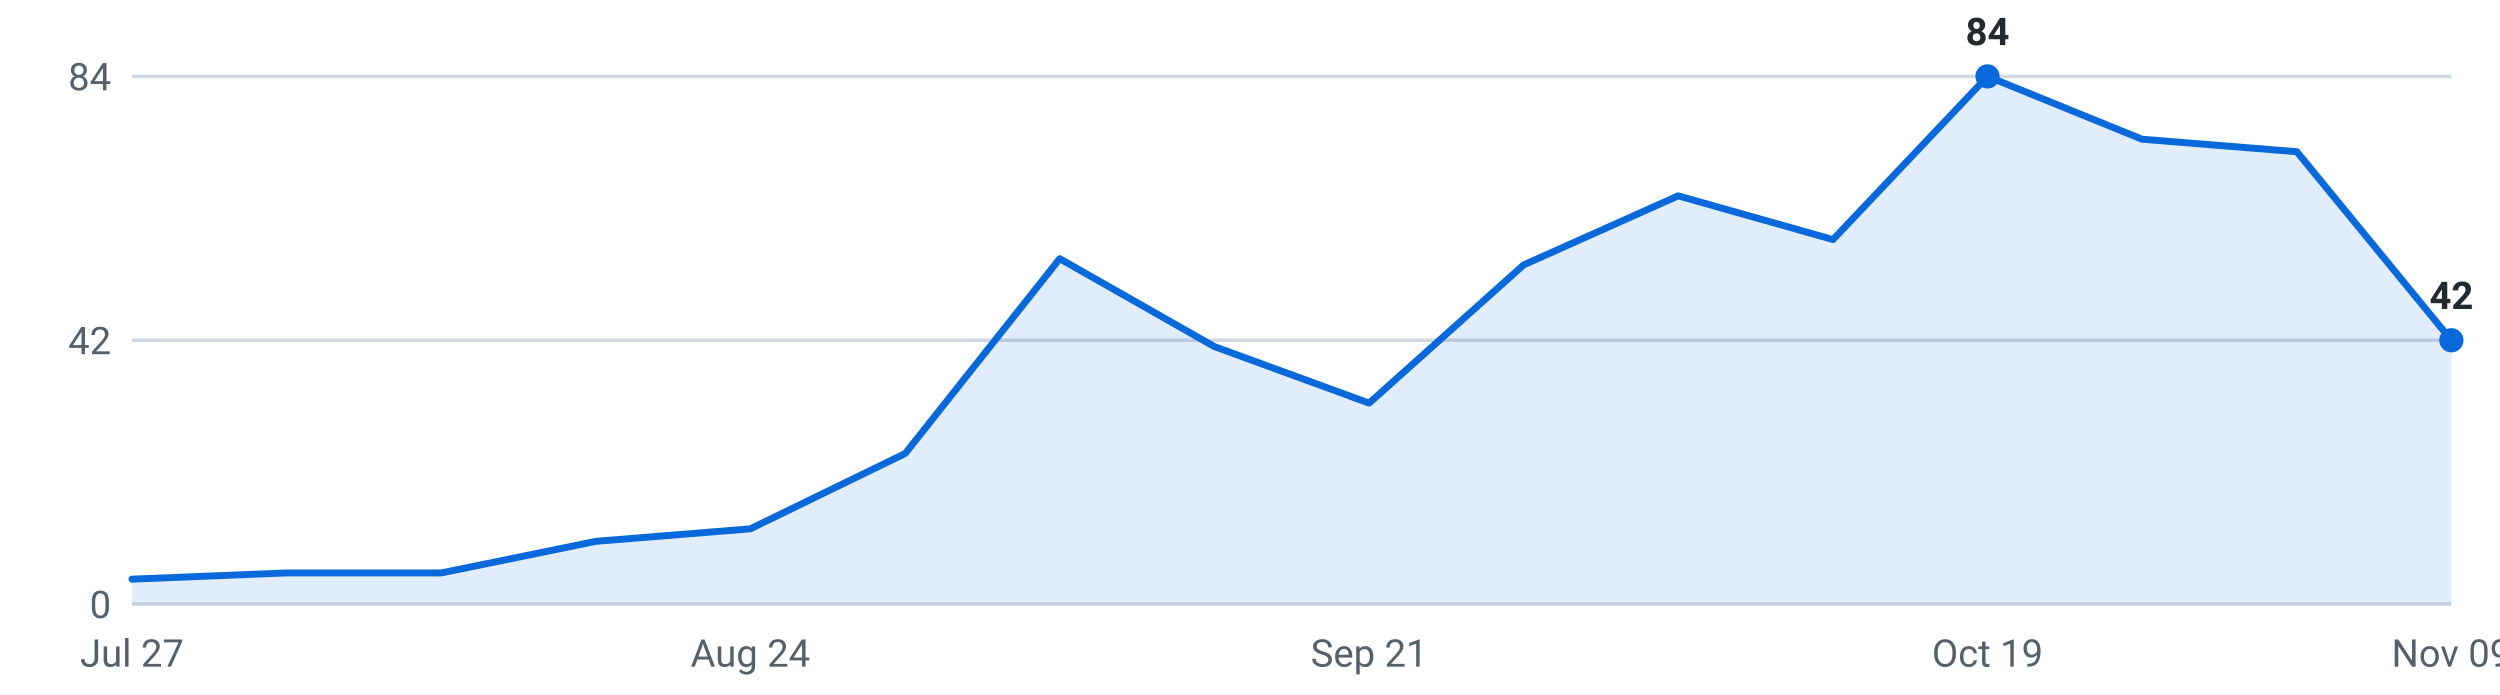
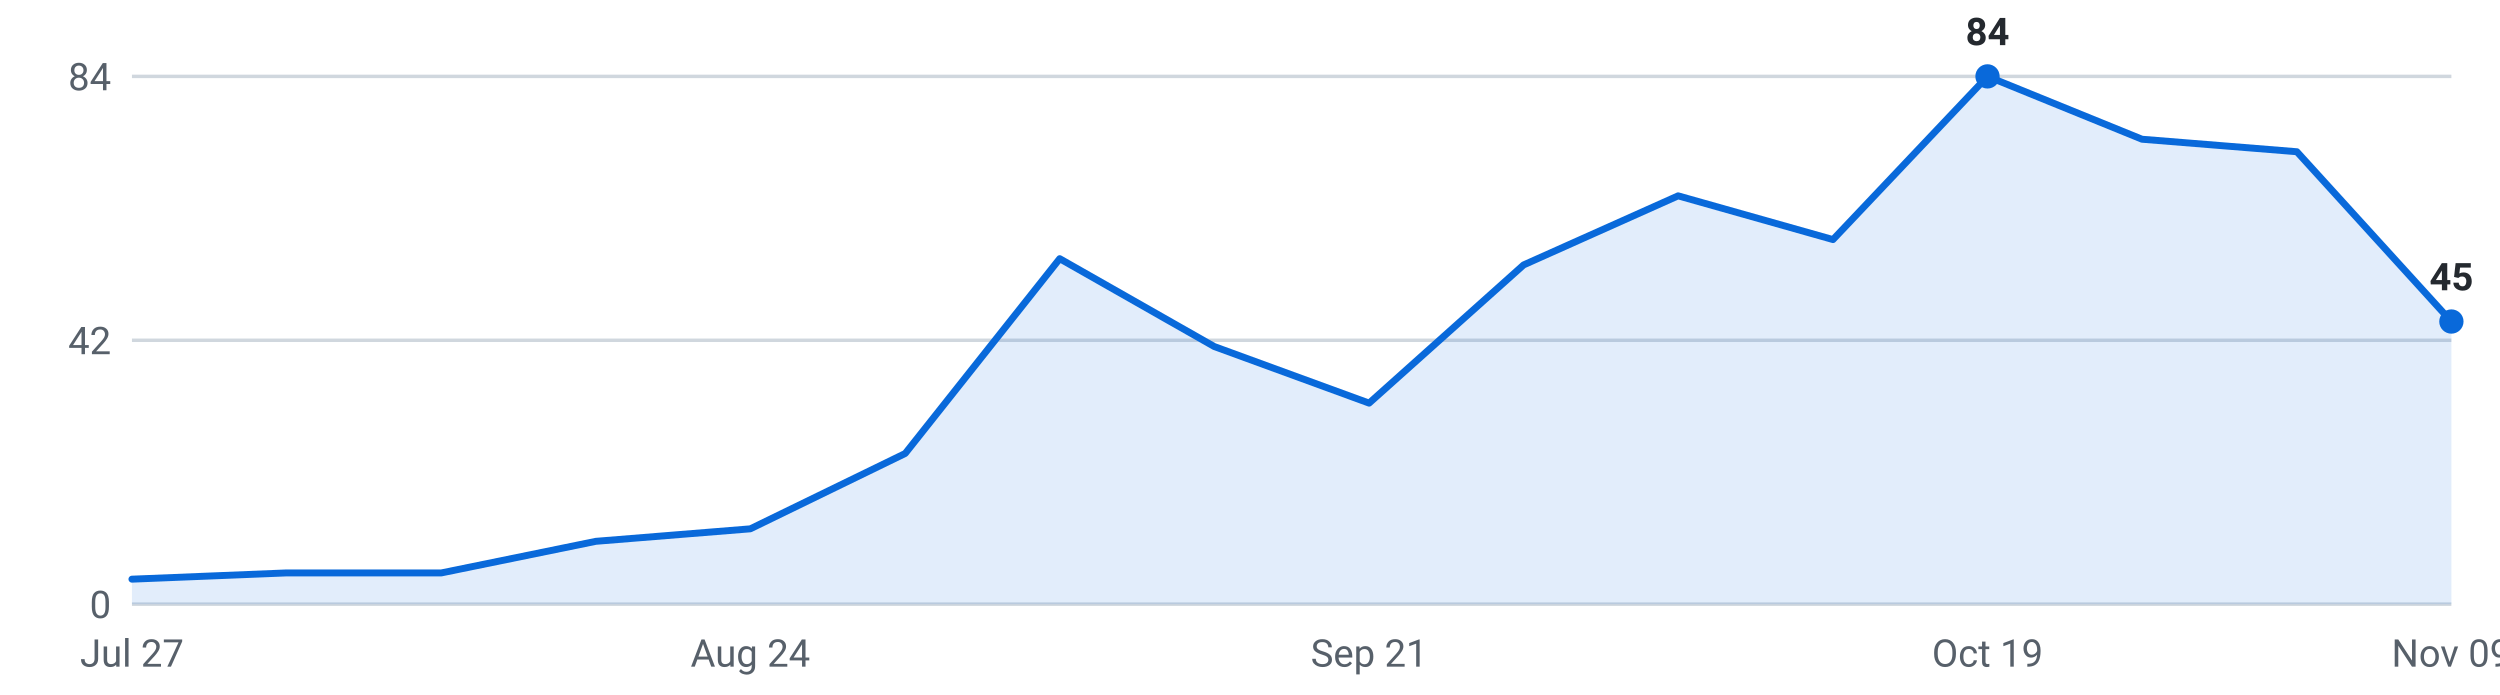
<svg xmlns="http://www.w3.org/2000/svg" viewBox="0 0 720 200" width="720" height="200" role="img" aria-label="Internships posted per week, last 16 weeks">
  <g font-family="-apple-system,Segoe UI,Roboto,sans-serif" font-size="11">
    <line x1="38" y1="174.0" x2="706" y2="174.0" stroke="#d0d7de" stroke-width="1" />
    <text x="32" y="178.0" text-anchor="end" fill="#57606a">0</text>
    <line x1="38" y1="98.0" x2="706" y2="98.0" stroke="#d0d7de" stroke-width="1" />
    <text x="32" y="102.0" text-anchor="end" fill="#57606a">42</text>
    <line x1="38" y1="22.0" x2="706" y2="22.0" stroke="#d0d7de" stroke-width="1" />
    <text x="32" y="26.0" text-anchor="end" fill="#57606a">84</text>
-     <path d="M38.0,174 L38.0,166.8 L82.5,165.0 L127.1,165.0 L171.6,155.9 L216.1,152.3 L260.7,130.6 L305.2,74.5 L349.7,99.8 L394.3,116.1 L438.8,76.3 L483.3,56.4 L527.9,69.0 L572.4,22.0 L616.9,40.1 L661.5,43.7 L706.0,98.0 L706.0,174 Z" fill="#0969da" fill-opacity="0.12" />
-     <polyline points="38.0,166.8 82.5,165.0 127.1,165.0 171.6,155.9 216.1,152.3 260.7,130.6 305.2,74.5 349.7,99.8 394.3,116.1 438.8,76.3 483.3,56.4 527.9,69.0 572.4,22.0 616.9,40.1 661.5,43.7 706.0,98.0" fill="none" stroke="#0969da" stroke-width="2" stroke-linejoin="round" stroke-linecap="round" />
+     <path d="M38.0,174 L38.0,166.8 L82.5,165.0 L127.1,165.0 L171.6,155.9 L216.1,152.3 L260.7,130.6 L305.2,74.5 L349.7,99.8 L394.3,116.1 L438.8,76.3 L483.3,56.4 L527.9,69.0 L572.4,22.0 L616.9,40.1 L661.5,43.7 L706.0,92.6 L706.0,174 Z" fill="#0969da" fill-opacity="0.12" />
+     <polyline points="38.0,166.8 82.5,165.0 127.1,165.0 171.6,155.9 216.1,152.3 260.7,130.6 305.2,74.5 349.7,99.8 394.3,116.1 438.8,76.3 483.3,56.4 527.9,69.0 572.4,22.0 616.9,40.1 661.5,43.7 706.0,92.6" fill="none" stroke="#0969da" stroke-width="2" stroke-linejoin="round" stroke-linecap="round" />
    <circle cx="572.4" cy="22.0" r="3.5" fill="#0969da" />
    <text x="572.4" y="13.0" text-anchor="middle" fill="#24292f" font-weight="600">84</text>
-     <circle cx="706.0" cy="98.0" r="3.5" fill="#0969da" />
-     <text x="706.0" y="89.0" text-anchor="middle" fill="#24292f" font-weight="600">42</text>
+     <circle cx="706.0" cy="92.6" r="3.5" fill="#0969da" />
+     <text x="706.0" y="83.6" text-anchor="middle" fill="#24292f" font-weight="600">45</text>
    <text x="38.0" y="192" text-anchor="middle" fill="#57606a">Jul 27</text>
    <text x="216.1" y="192" text-anchor="middle" fill="#57606a">Aug 24</text>
    <text x="394.3" y="192" text-anchor="middle" fill="#57606a">Sep 21</text>
    <text x="572.4" y="192" text-anchor="middle" fill="#57606a">Oct 19</text>
    <text x="706.0" y="192" text-anchor="middle" fill="#57606a">Nov 09</text>
  </g>
</svg>
